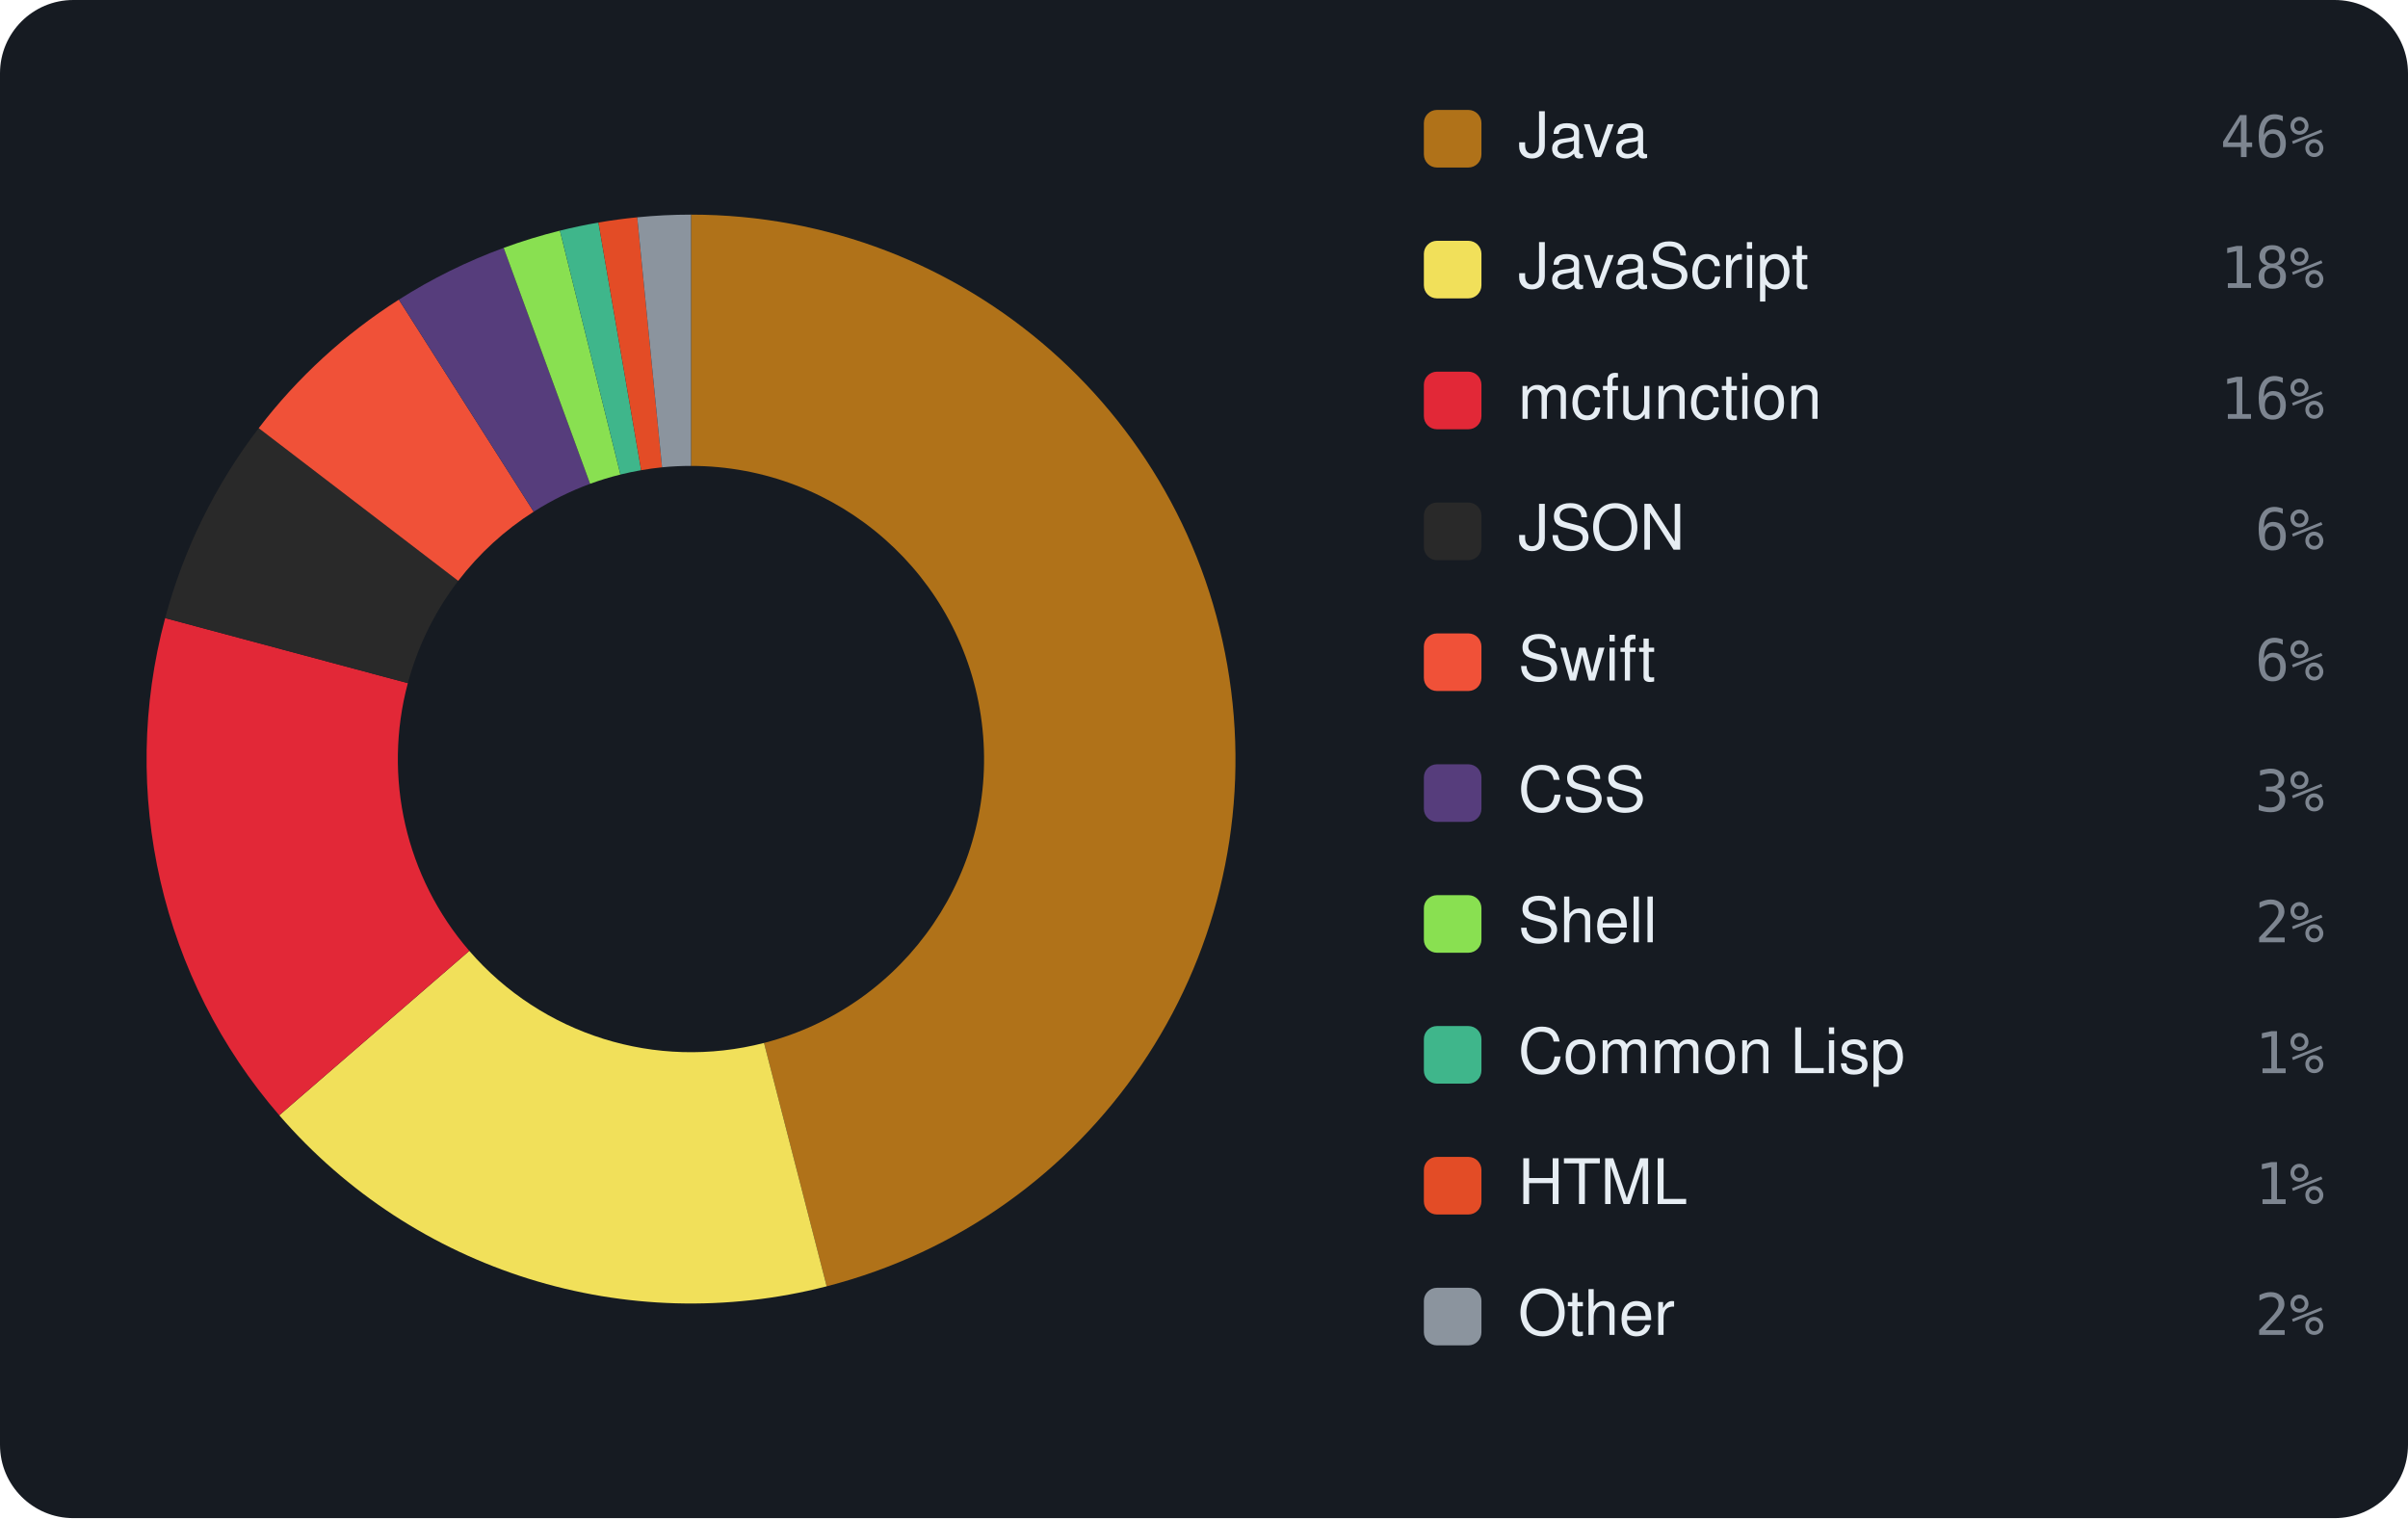
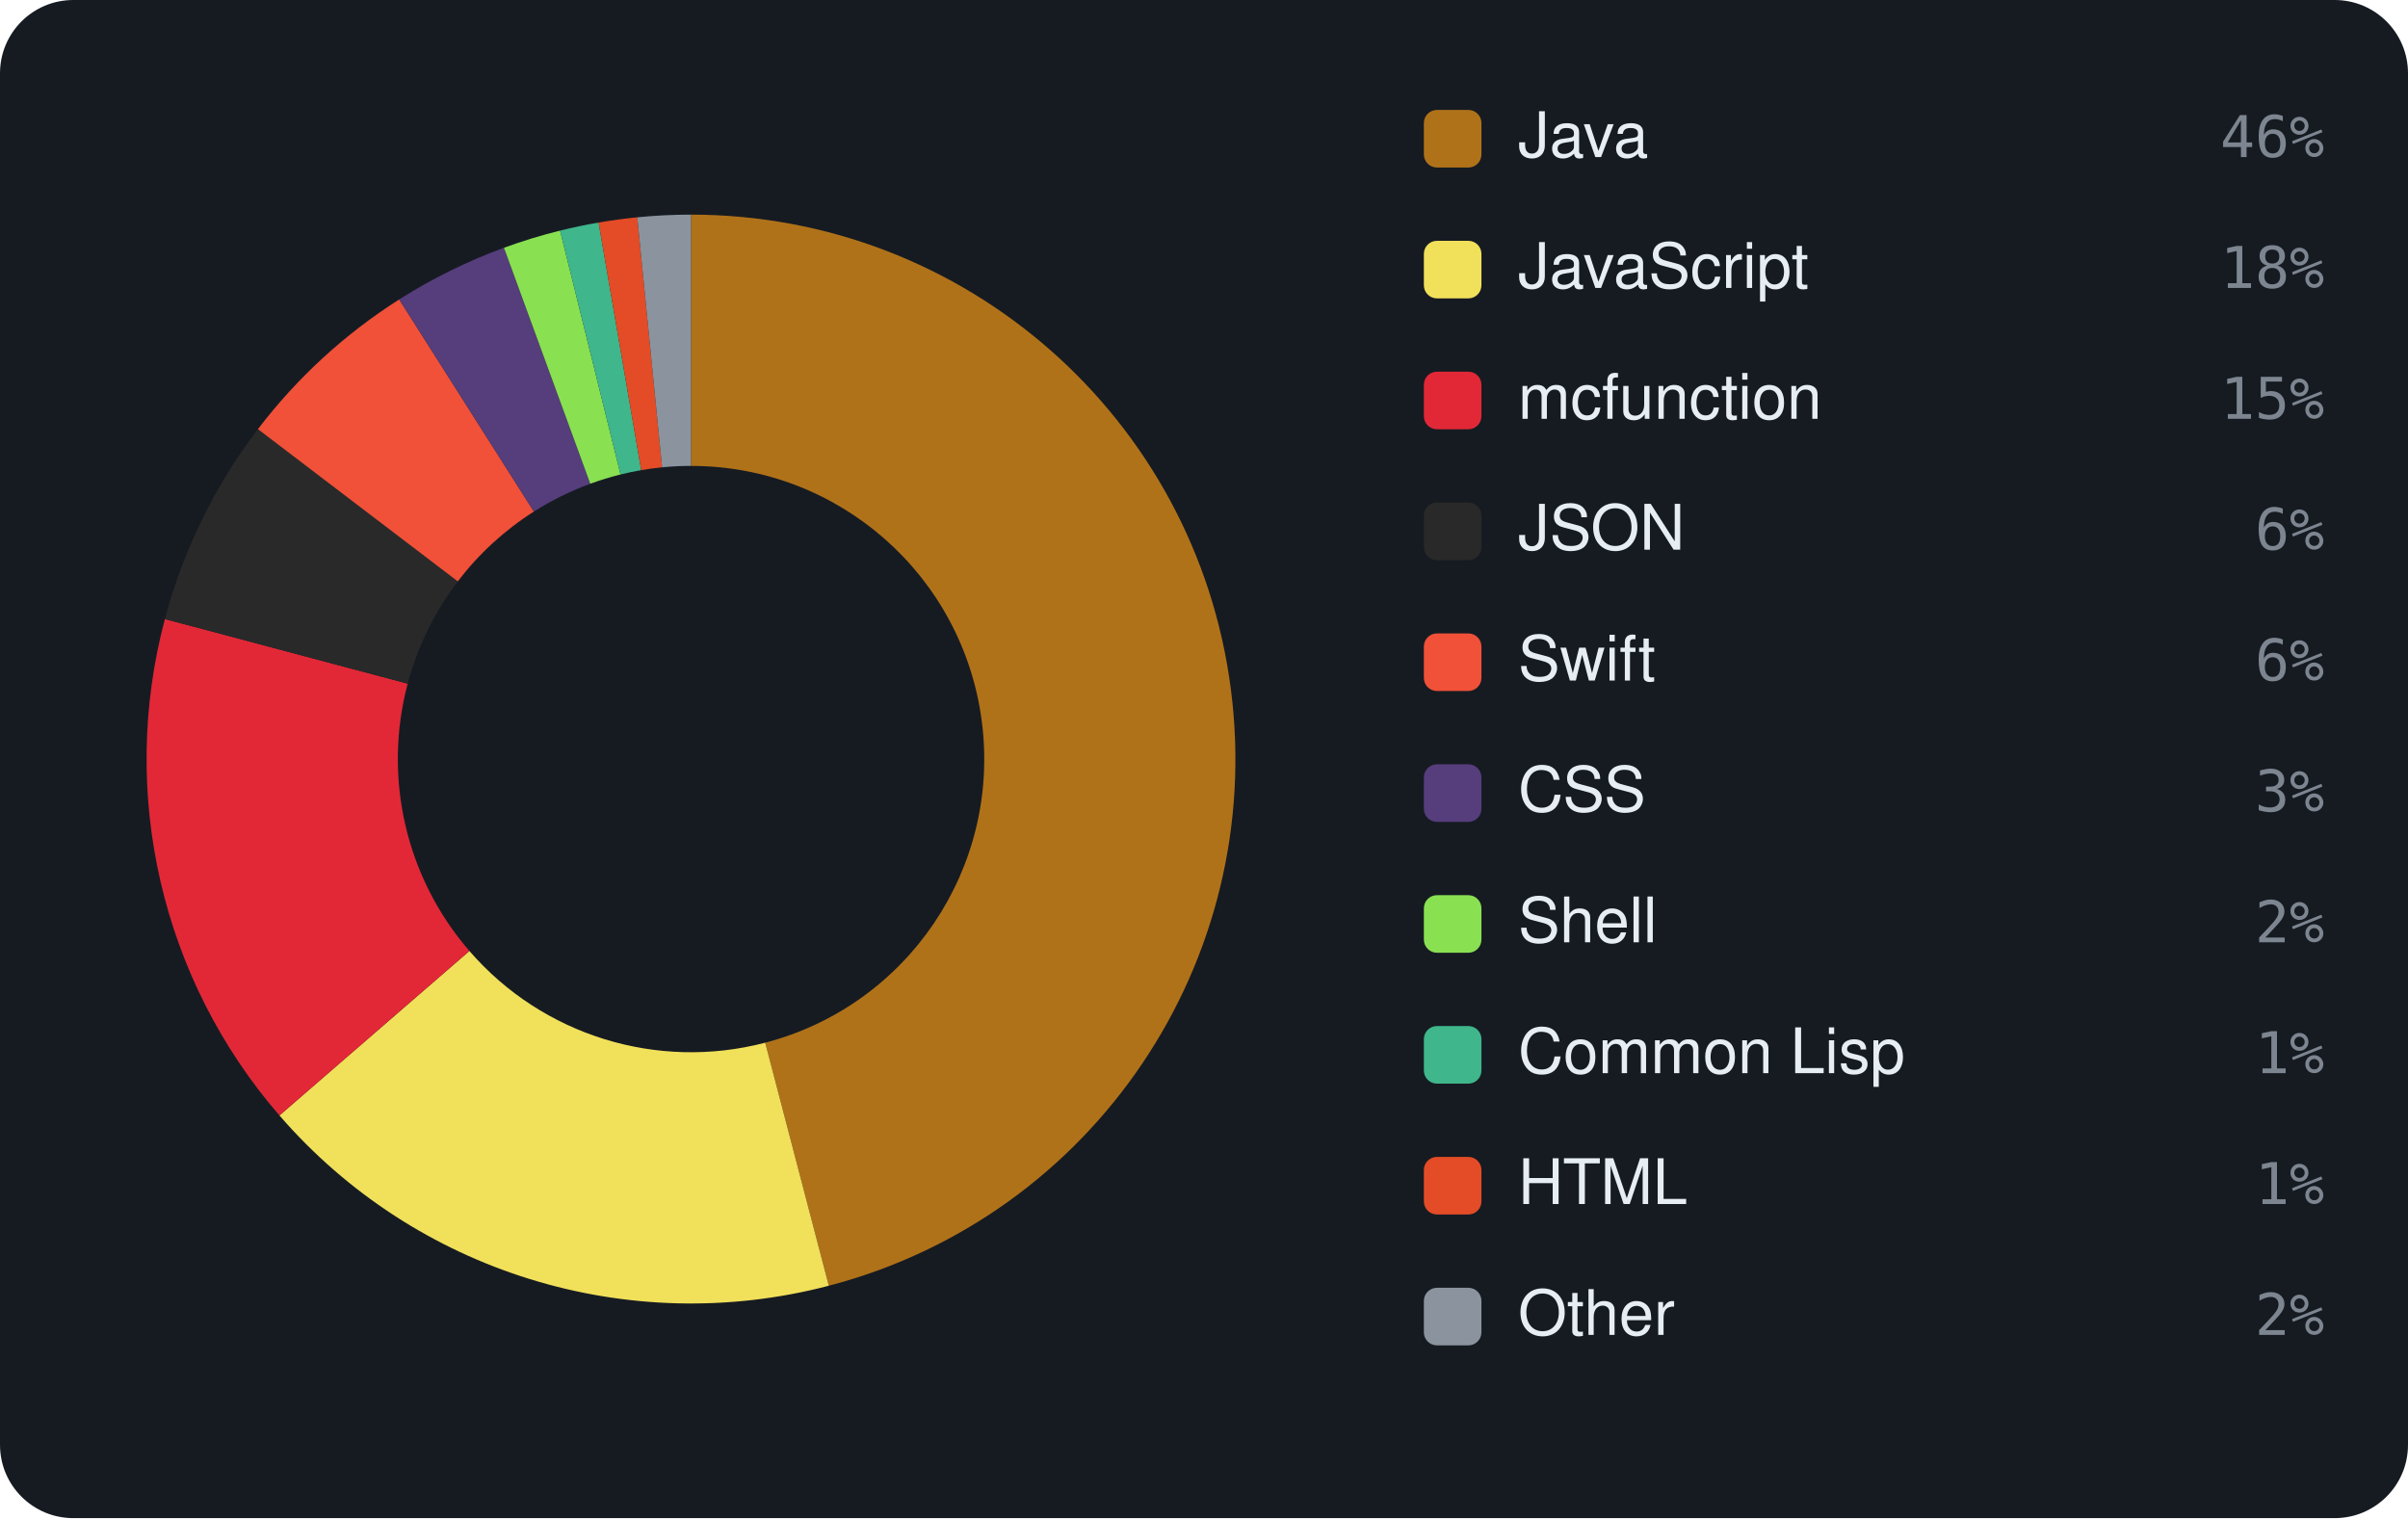
<svg xmlns="http://www.w3.org/2000/svg" viewBox="0 0 460 290" width="460" height="290" font-family="-apple-system,BlinkMacSystemFont,'Segoe UI',Helvetica,Arial,sans-serif">
  <rect width="460" height="290" rx="14" fill="#161b22" />
-   <path d="M132.00 41.00 A104 104 0 0 1 157.92 245.72 L145.95 199.23 A56 56 0 0 0 132.00 89.00 Z" fill="#b07219" />
-   <path d="M157.92 245.72 A104 104 0 0 1 53.35 213.05 L89.65 181.64 A56 56 0 0 0 145.95 199.23 Z" fill="#f1e05a" />
-   <path d="M53.35 213.05 A104 104 0 0 1 31.55 118.07 L77.91 130.50 A56 56 0 0 0 89.65 181.64 Z" fill="#E22837" />
-   <path d="M31.55 118.07 A104 104 0 0 1 49.42 81.79 L87.53 110.96 A56 56 0 0 0 77.91 130.50 Z" fill="#292929" />
-   <path d="M49.42 81.79 A104 104 0 0 1 76.19 57.24 L101.95 97.75 A56 56 0 0 0 87.53 110.96 Z" fill="#F05138" />
-   <path d="M76.19 57.24 A104 104 0 0 1 96.22 47.35 L112.73 92.42 A56 56 0 0 0 101.95 97.75 Z" fill="#563d7c" />
-   <path d="M96.22 47.35 A104 104 0 0 1 106.96 44.06 L118.52 90.65 A56 56 0 0 0 112.73 92.42 Z" fill="#89e051" />
-   <path d="M106.96 44.06 A104 104 0 0 1 114.32 42.51 L122.48 89.82 A56 56 0 0 0 118.52 90.65 Z" fill="#3fb68b" />
-   <path d="M114.32 42.51 A104 104 0 0 1 121.73 41.51 L126.47 89.27 A56 56 0 0 0 122.48 89.82 Z" fill="#e34c26" />
-   <path d="M121.73 41.51 A104 104 0 0 1 132.00 41.00 L132.00 89.00 A56 56 0 0 0 126.47 89.27 Z" fill="#8b949e" />
+   <path d="M132.00 41.00 A104 104 0 0 1 158.33 245.61 L146.18 199.18 A56 56 0 0 0 132.00 89.00 Z" fill="#b07219" />
+   <path d="M158.33 245.61 A104 104 0 0 1 53.38 213.08 L89.67 181.66 A56 56 0 0 0 146.18 199.18 Z" fill="#f1e05a" />
+   <path d="M53.38 213.08 A104 104 0 0 1 31.50 118.25 L77.88 130.60 A56 56 0 0 0 89.67 181.66 Z" fill="#E22837" />
+   <path d="M31.50 118.25 A104 104 0 0 1 49.27 81.98 L87.45 111.06 A56 56 0 0 0 77.88 130.60 Z" fill="#292929" />
+   <path d="M49.27 81.98 A104 104 0 0 1 76.26 57.20 L101.99 97.72 A56 56 0 0 0 87.45 111.06 Z" fill="#F05138" />
+   <path d="M76.26 57.20 A104 104 0 0 1 96.27 47.33 L112.76 92.41 A56 56 0 0 0 101.99 97.72 Z" fill="#563d7c" />
+   <path d="M96.27 47.33 A104 104 0 0 1 106.99 44.05 L118.54 90.64 A56 56 0 0 0 112.76 92.41 Z" fill="#89e051" />
+   <path d="M106.99 44.05 A104 104 0 0 1 114.35 42.51 L122.49 89.81 A56 56 0 0 0 118.54 90.64 Z" fill="#3fb68b" />
+   <path d="M114.35 42.51 A104 104 0 0 1 121.74 41.51 L126.48 89.27 A56 56 0 0 0 122.49 89.81 Z" fill="#e34c26" />
+   <path d="M121.74 41.51 A104 104 0 0 1 132.00 41.00 L132.00 89.00 A56 56 0 0 0 126.48 89.27 Z" fill="#8b949e" />
  <rect x="272" y="21" width="11" height="11" rx="2.5" fill="#b07219" />
  <text x="290" y="30" font-size="12" fill="#e6edf3">Java</text>
  <text x="444" y="30" text-anchor="end" font-size="11" font-family="monospace" fill="#7d8590">46%</text>
  <rect x="272" y="46" width="11" height="11" rx="2.5" fill="#f1e05a" />
  <text x="290" y="55" font-size="12" fill="#e6edf3">JavaScript</text>
  <text x="444" y="55" text-anchor="end" font-size="11" font-family="monospace" fill="#7d8590">18%</text>
  <rect x="272" y="71" width="11" height="11" rx="2.5" fill="#E22837" />
  <text x="290" y="80" font-size="12" fill="#e6edf3">mcfunction</text>
-   <text x="444" y="80" text-anchor="end" font-size="11" font-family="monospace" fill="#7d8590">16%</text>
+   <text x="444" y="80" text-anchor="end" font-size="11" font-family="monospace" fill="#7d8590">15%</text>
  <rect x="272" y="96" width="11" height="11" rx="2.5" fill="#292929" />
  <text x="290" y="105" font-size="12" fill="#e6edf3">JSON</text>
  <text x="444" y="105" text-anchor="end" font-size="11" font-family="monospace" fill="#7d8590">6%</text>
  <rect x="272" y="121" width="11" height="11" rx="2.5" fill="#F05138" />
  <text x="290" y="130" font-size="12" fill="#e6edf3">Swift</text>
  <text x="444" y="130" text-anchor="end" font-size="11" font-family="monospace" fill="#7d8590">6%</text>
  <rect x="272" y="146" width="11" height="11" rx="2.5" fill="#563d7c" />
  <text x="290" y="155" font-size="12" fill="#e6edf3">CSS</text>
  <text x="444" y="155" text-anchor="end" font-size="11" font-family="monospace" fill="#7d8590">3%</text>
  <rect x="272" y="171" width="11" height="11" rx="2.5" fill="#89e051" />
  <text x="290" y="180" font-size="12" fill="#e6edf3">Shell</text>
  <text x="444" y="180" text-anchor="end" font-size="11" font-family="monospace" fill="#7d8590">2%</text>
  <rect x="272" y="196" width="11" height="11" rx="2.5" fill="#3fb68b" />
  <text x="290" y="205" font-size="12" fill="#e6edf3">Common Lisp</text>
  <text x="444" y="205" text-anchor="end" font-size="11" font-family="monospace" fill="#7d8590">1%</text>
  <rect x="272" y="221" width="11" height="11" rx="2.5" fill="#e34c26" />
  <text x="290" y="230" font-size="12" fill="#e6edf3">HTML</text>
  <text x="444" y="230" text-anchor="end" font-size="11" font-family="monospace" fill="#7d8590">1%</text>
  <rect x="272" y="246" width="11" height="11" rx="2.5" fill="#8b949e" />
  <text x="290" y="255" font-size="12" fill="#e6edf3">Other</text>
  <text x="444" y="255" text-anchor="end" font-size="11" font-family="monospace" fill="#7d8590">2%</text>
</svg>
